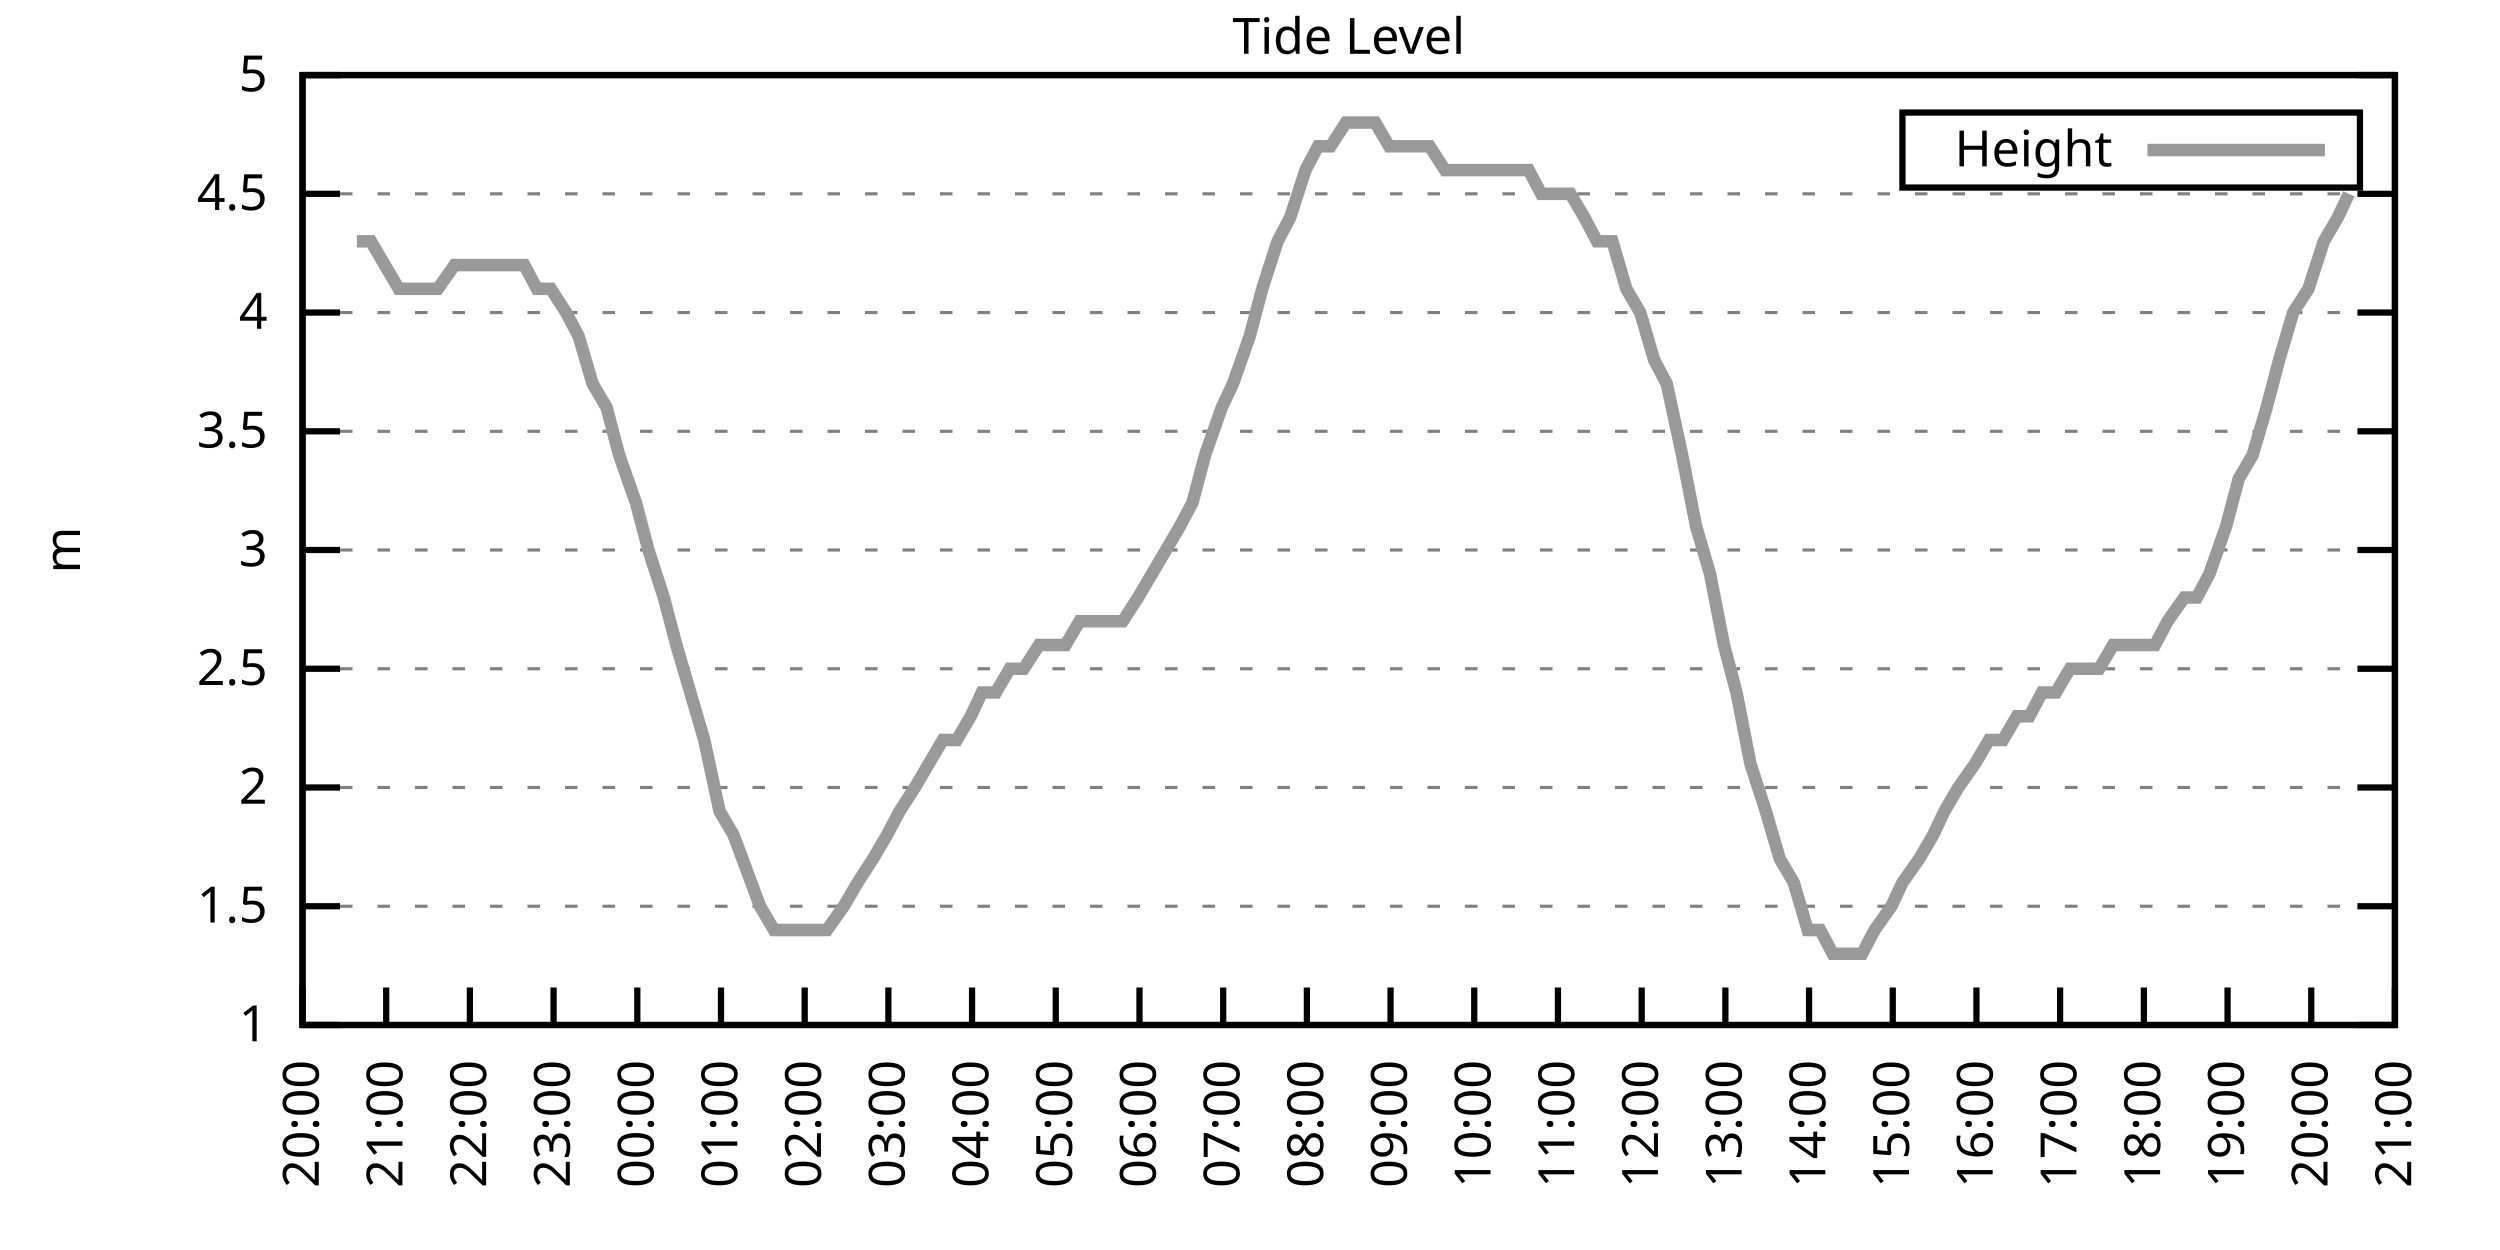
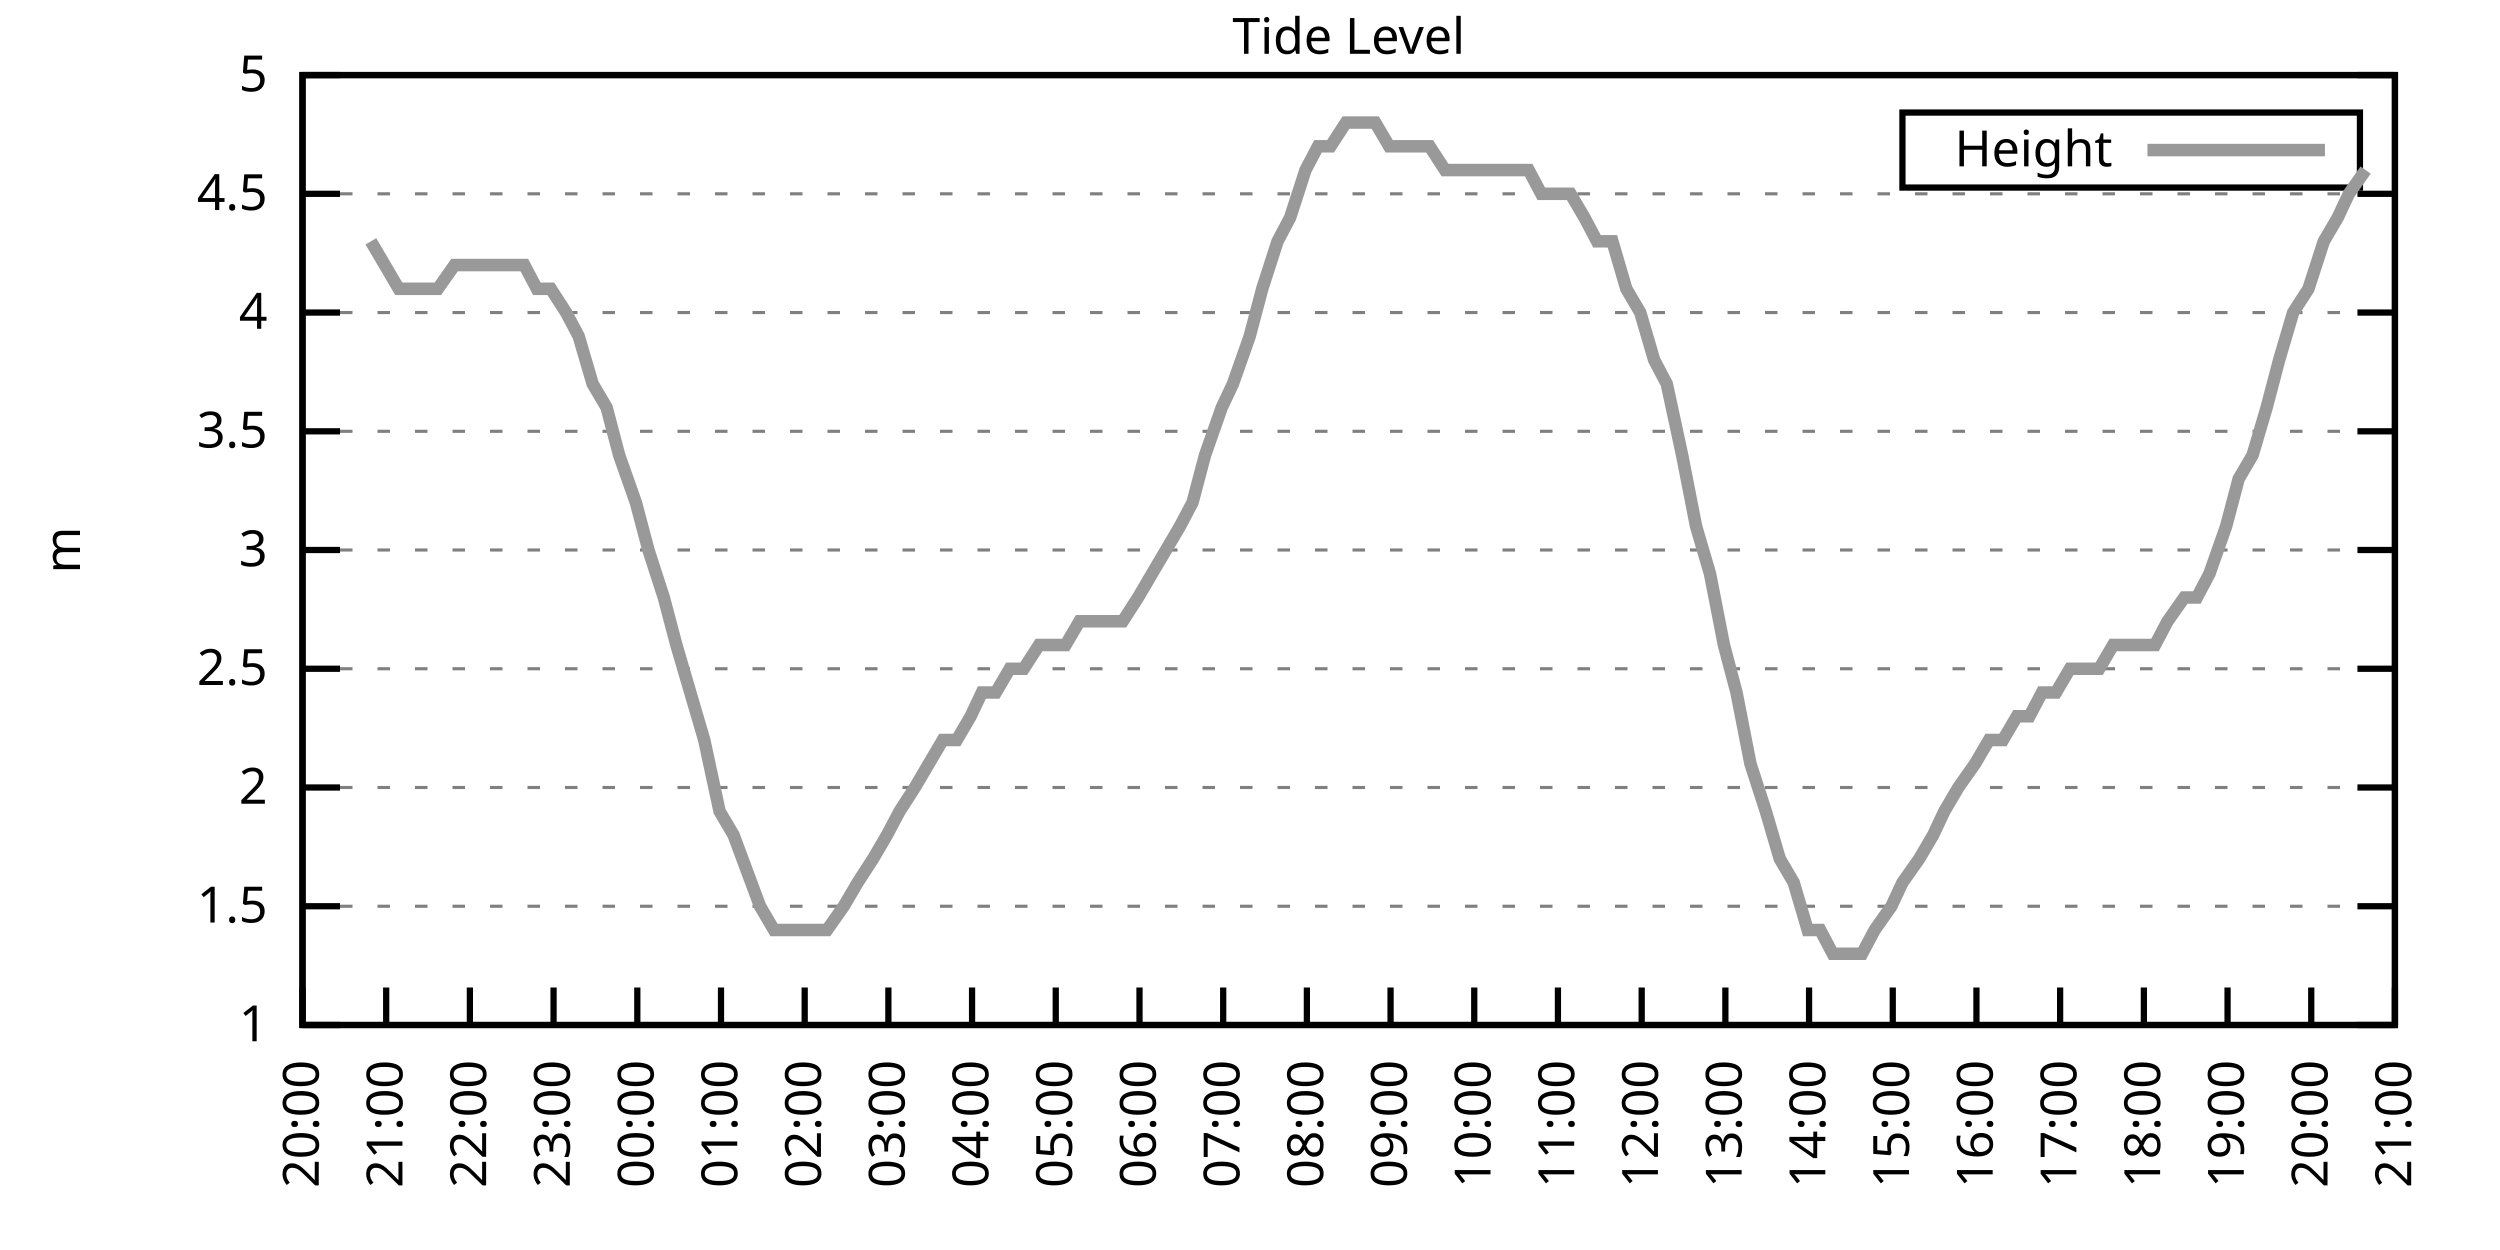
<svg xmlns="http://www.w3.org/2000/svg" xmlns:xlink="http://www.w3.org/1999/xlink" width="400" height="200" viewBox="0 0 400 200">
  <g id="gnuplot_canvas">
    <rect x="0" y="0" width="400" height="200" fill="none" />
    <defs>
      <circle id="gpDot" r="0.5" stroke-width="0.5" stroke="currentColor" />
      <path id="gpPt0" stroke-width="0.333" stroke="currentColor" d="M-1,0 h2 M0,-1 v2" />
      <path id="gpPt1" stroke-width="0.333" stroke="currentColor" d="M-1,-1 L1,1 M1,-1 L-1,1" />
      <path id="gpPt2" stroke-width="0.333" stroke="currentColor" d="M-1,0 L1,0 M0,-1 L0,1 M-1,-1 L1,1 M-1,1 L1,-1" />
      <rect id="gpPt3" stroke-width="0.333" stroke="currentColor" x="-1" y="-1" width="2" height="2" />
      <rect id="gpPt4" stroke-width="0.333" stroke="currentColor" fill="currentColor" x="-1" y="-1" width="2" height="2" />
      <circle id="gpPt5" stroke-width="0.333" stroke="currentColor" cx="0" cy="0" r="1" />
      <use xlink:href="#gpPt5" id="gpPt6" fill="currentColor" stroke="none" />
      <path id="gpPt7" stroke-width="0.333" stroke="currentColor" d="M0,-1.33 L-1.33,0.67 L1.33,0.67 z" />
      <use xlink:href="#gpPt7" id="gpPt8" fill="currentColor" stroke="none" />
      <use xlink:href="#gpPt7" id="gpPt9" stroke="currentColor" transform="rotate(180)" />
      <use xlink:href="#gpPt9" id="gpPt10" fill="currentColor" stroke="none" />
      <use xlink:href="#gpPt3" id="gpPt11" stroke="currentColor" transform="rotate(45)" />
      <use xlink:href="#gpPt11" id="gpPt12" fill="currentColor" stroke="none" />
      <path id="gpPt13" stroke-width="0.333" stroke="currentColor" d="M0,1.330 L1.265,0.411 L0.782,-1.067 L-0.782,-1.076 L-1.265,0.411 z" />
      <use xlink:href="#gpPt13" id="gpPt14" fill="currentColor" stroke="none" />
      <filter id="textbox" filterUnits="objectBoundingBox" x="0" y="0" height="1" width="1">
        <feFlood flood-color="white" flood-opacity="1" result="bgnd" />
        <feComposite in="SourceGraphic" in2="bgnd" operator="atop" />
      </filter>
      <filter id="greybox" filterUnits="objectBoundingBox" x="0" y="0" height="1" width="1">
        <feFlood flood-color="lightgrey" flood-opacity="1" result="grey" />
        <feComposite in="SourceGraphic" in2="grey" operator="atop" />
      </filter>
    </defs>
    <g fill="none" color="white" stroke="currentColor" stroke-width="1.00" stroke-linecap="butt" stroke-linejoin="miter">
</g>
    <g fill="none" color="black" stroke="currentColor" stroke-width="1.00" stroke-linecap="butt" stroke-linejoin="miter">
      <g stroke="none" shape-rendering="crispEdges">
        <polygon fill="rgb(255, 255, 255)" points="48.40,164.00 383.18,164.00 383.18,12.02 48.40,12.02 " />
      </g>
    </g>
    <g fill="none" color="black" stroke="currentColor" stroke-width="1.00" stroke-linecap="butt" stroke-linejoin="miter">
</g>
    <g fill="none" color="black" stroke="black" stroke-width="0.50" stroke-linecap="butt" stroke-linejoin="miter">
</g>
    <g fill="none" color="gray" stroke="currentColor" stroke-width="0.50" stroke-linecap="butt" stroke-linejoin="miter">
      <path stroke="gray" stroke-dasharray="2,4" class="gridline" d="M48.40,164.00 L383.19,164.00  " />
    </g>
    <g fill="none" color="gray" stroke="gray" stroke-width="1.00" stroke-linecap="butt" stroke-linejoin="miter">
</g>
    <g fill="none" color="black" stroke="currentColor" stroke-width="1.00" stroke-linecap="butt" stroke-linejoin="miter">
      <path stroke="black" d="M48.40,164.00 L54.40,164.00 M383.19,164.00 L377.19,164.00  " />
      <g transform="translate(42.80,166.60)" stroke="none" fill="black" font-family="Sans" font-size="8.00" text-anchor="end">
        <text>
          <tspan font-family="Sans"> 1</tspan>
        </text>
      </g>
    </g>
    <g fill="none" color="black" stroke="currentColor" stroke-width="1.00" stroke-linecap="butt" stroke-linejoin="miter">
</g>
    <g fill="none" color="black" stroke="black" stroke-width="0.50" stroke-linecap="butt" stroke-linejoin="miter">
</g>
    <g fill="none" color="gray" stroke="currentColor" stroke-width="0.50" stroke-linecap="butt" stroke-linejoin="miter">
      <path stroke="gray" stroke-dasharray="2,4" class="gridline" d="M48.40,145.00 L383.19,145.00  " />
    </g>
    <g fill="none" color="gray" stroke="gray" stroke-width="1.00" stroke-linecap="butt" stroke-linejoin="miter">
</g>
    <g fill="none" color="black" stroke="currentColor" stroke-width="1.00" stroke-linecap="butt" stroke-linejoin="miter">
      <path stroke="black" d="M48.40,145.00 L54.40,145.00 M383.19,145.00 L377.19,145.00  " />
      <g transform="translate(42.80,147.60)" stroke="none" fill="black" font-family="Sans" font-size="8.00" text-anchor="end">
        <text>
          <tspan font-family="Sans"> 1.5</tspan>
        </text>
      </g>
    </g>
    <g fill="none" color="black" stroke="currentColor" stroke-width="1.00" stroke-linecap="butt" stroke-linejoin="miter">
</g>
    <g fill="none" color="black" stroke="black" stroke-width="0.50" stroke-linecap="butt" stroke-linejoin="miter">
</g>
    <g fill="none" color="gray" stroke="currentColor" stroke-width="0.50" stroke-linecap="butt" stroke-linejoin="miter">
      <path stroke="gray" stroke-dasharray="2,4" class="gridline" d="M48.40,126.00 L383.19,126.00  " />
    </g>
    <g fill="none" color="gray" stroke="gray" stroke-width="1.00" stroke-linecap="butt" stroke-linejoin="miter">
</g>
    <g fill="none" color="black" stroke="currentColor" stroke-width="1.00" stroke-linecap="butt" stroke-linejoin="miter">
      <path stroke="black" d="M48.40,126.00 L54.40,126.00 M383.19,126.00 L377.19,126.00  " />
      <g transform="translate(42.80,128.60)" stroke="none" fill="black" font-family="Sans" font-size="8.00" text-anchor="end">
        <text>
          <tspan font-family="Sans"> 2</tspan>
        </text>
      </g>
    </g>
    <g fill="none" color="black" stroke="currentColor" stroke-width="1.00" stroke-linecap="butt" stroke-linejoin="miter">
</g>
    <g fill="none" color="black" stroke="black" stroke-width="0.50" stroke-linecap="butt" stroke-linejoin="miter">
</g>
    <g fill="none" color="gray" stroke="currentColor" stroke-width="0.50" stroke-linecap="butt" stroke-linejoin="miter">
      <path stroke="gray" stroke-dasharray="2,4" class="gridline" d="M48.40,107.00 L383.19,107.00  " />
    </g>
    <g fill="none" color="gray" stroke="gray" stroke-width="1.00" stroke-linecap="butt" stroke-linejoin="miter">
</g>
    <g fill="none" color="black" stroke="currentColor" stroke-width="1.00" stroke-linecap="butt" stroke-linejoin="miter">
      <path stroke="black" d="M48.40,107.00 L54.40,107.00 M383.19,107.00 L377.19,107.00  " />
      <g transform="translate(42.80,109.60)" stroke="none" fill="black" font-family="Sans" font-size="8.00" text-anchor="end">
        <text>
          <tspan font-family="Sans"> 2.5</tspan>
        </text>
      </g>
    </g>
    <g fill="none" color="black" stroke="currentColor" stroke-width="1.00" stroke-linecap="butt" stroke-linejoin="miter">
</g>
    <g fill="none" color="black" stroke="black" stroke-width="0.50" stroke-linecap="butt" stroke-linejoin="miter">
</g>
    <g fill="none" color="gray" stroke="currentColor" stroke-width="0.50" stroke-linecap="butt" stroke-linejoin="miter">
      <path stroke="gray" stroke-dasharray="2,4" class="gridline" d="M48.40,88.00 L383.19,88.00  " />
    </g>
    <g fill="none" color="gray" stroke="gray" stroke-width="1.00" stroke-linecap="butt" stroke-linejoin="miter">
</g>
    <g fill="none" color="black" stroke="currentColor" stroke-width="1.00" stroke-linecap="butt" stroke-linejoin="miter">
      <path stroke="black" d="M48.40,88.00 L54.40,88.00 M383.19,88.00 L377.19,88.00  " />
      <g transform="translate(42.80,90.60)" stroke="none" fill="black" font-family="Sans" font-size="8.00" text-anchor="end">
        <text>
          <tspan font-family="Sans"> 3</tspan>
        </text>
      </g>
    </g>
    <g fill="none" color="black" stroke="currentColor" stroke-width="1.00" stroke-linecap="butt" stroke-linejoin="miter">
</g>
    <g fill="none" color="black" stroke="black" stroke-width="0.50" stroke-linecap="butt" stroke-linejoin="miter">
</g>
    <g fill="none" color="gray" stroke="currentColor" stroke-width="0.50" stroke-linecap="butt" stroke-linejoin="miter">
      <path stroke="gray" stroke-dasharray="2,4" class="gridline" d="M48.40,69.01 L383.19,69.01  " />
    </g>
    <g fill="none" color="gray" stroke="gray" stroke-width="1.00" stroke-linecap="butt" stroke-linejoin="miter">
</g>
    <g fill="none" color="black" stroke="currentColor" stroke-width="1.00" stroke-linecap="butt" stroke-linejoin="miter">
      <path stroke="black" d="M48.40,69.01 L54.40,69.01 M383.19,69.01 L377.19,69.01  " />
      <g transform="translate(42.80,71.61)" stroke="none" fill="black" font-family="Sans" font-size="8.00" text-anchor="end">
        <text>
          <tspan font-family="Sans"> 3.5</tspan>
        </text>
      </g>
    </g>
    <g fill="none" color="black" stroke="currentColor" stroke-width="1.00" stroke-linecap="butt" stroke-linejoin="miter">
</g>
    <g fill="none" color="black" stroke="black" stroke-width="0.50" stroke-linecap="butt" stroke-linejoin="miter">
</g>
    <g fill="none" color="gray" stroke="currentColor" stroke-width="0.50" stroke-linecap="butt" stroke-linejoin="miter">
      <path stroke="gray" stroke-dasharray="2,4" class="gridline" d="M48.40,50.01 L383.19,50.01  " />
    </g>
    <g fill="none" color="gray" stroke="gray" stroke-width="1.00" stroke-linecap="butt" stroke-linejoin="miter">
</g>
    <g fill="none" color="black" stroke="currentColor" stroke-width="1.00" stroke-linecap="butt" stroke-linejoin="miter">
      <path stroke="black" d="M48.40,50.01 L54.40,50.01 M383.19,50.01 L377.19,50.01  " />
      <g transform="translate(42.80,52.61)" stroke="none" fill="black" font-family="Sans" font-size="8.00" text-anchor="end">
        <text>
          <tspan font-family="Sans"> 4</tspan>
        </text>
      </g>
    </g>
    <g fill="none" color="black" stroke="currentColor" stroke-width="1.00" stroke-linecap="butt" stroke-linejoin="miter">
</g>
    <g fill="none" color="black" stroke="black" stroke-width="0.50" stroke-linecap="butt" stroke-linejoin="miter">
</g>
    <g fill="none" color="gray" stroke="currentColor" stroke-width="0.50" stroke-linecap="butt" stroke-linejoin="miter">
      <path stroke="gray" stroke-dasharray="2,4" class="gridline" d="M48.40,31.01 L383.19,31.01  " />
    </g>
    <g fill="none" color="gray" stroke="gray" stroke-width="1.00" stroke-linecap="butt" stroke-linejoin="miter">
</g>
    <g fill="none" color="black" stroke="currentColor" stroke-width="1.00" stroke-linecap="butt" stroke-linejoin="miter">
      <path stroke="black" d="M48.40,31.01 L54.40,31.01 M383.19,31.01 L377.19,31.01  " />
      <g transform="translate(42.80,33.61)" stroke="none" fill="black" font-family="Sans" font-size="8.00" text-anchor="end">
        <text>
          <tspan font-family="Sans"> 4.5</tspan>
        </text>
      </g>
    </g>
    <g fill="none" color="black" stroke="currentColor" stroke-width="1.00" stroke-linecap="butt" stroke-linejoin="miter">
</g>
    <g fill="none" color="black" stroke="black" stroke-width="0.50" stroke-linecap="butt" stroke-linejoin="miter">
</g>
    <g fill="none" color="gray" stroke="currentColor" stroke-width="0.50" stroke-linecap="butt" stroke-linejoin="miter">
      <path stroke="gray" stroke-dasharray="2,4" class="gridline" d="M48.40,12.01 L383.19,12.01  " />
    </g>
    <g fill="none" color="gray" stroke="gray" stroke-width="1.00" stroke-linecap="butt" stroke-linejoin="miter">
</g>
    <g fill="none" color="black" stroke="currentColor" stroke-width="1.00" stroke-linecap="butt" stroke-linejoin="miter">
      <path stroke="black" d="M48.40,12.01 L54.40,12.01 M383.19,12.01 L377.19,12.01  " />
      <g transform="translate(42.80,14.61)" stroke="none" fill="black" font-family="Sans" font-size="8.00" text-anchor="end">
        <text>
          <tspan font-family="Sans"> 5</tspan>
        </text>
      </g>
    </g>
    <g fill="none" color="black" stroke="currentColor" stroke-width="1.00" stroke-linecap="butt" stroke-linejoin="miter">
      <path stroke="black" d="M48.40,164.00 L48.40,158.00  " />
      <g transform="translate(51.00,169.60) rotate(270.00)" stroke="none" fill="black" font-family="Sans" font-size="8.00" text-anchor="end">
        <text>
          <tspan font-family="Sans">20:00</tspan>
        </text>
      </g>
    </g>
    <g fill="none" color="black" stroke="currentColor" stroke-width="1.00" stroke-linecap="butt" stroke-linejoin="miter">
      <path stroke="black" d="M61.79,164.00 L61.79,158.00  " />
      <g transform="translate(64.39,169.60) rotate(270.00)" stroke="none" fill="black" font-family="Sans" font-size="8.00" text-anchor="end">
        <text>
          <tspan font-family="Sans">21:00</tspan>
        </text>
      </g>
    </g>
    <g fill="none" color="black" stroke="currentColor" stroke-width="1.00" stroke-linecap="butt" stroke-linejoin="miter">
      <path stroke="black" d="M75.18,164.00 L75.18,158.00  " />
      <g transform="translate(77.78,169.60) rotate(270.00)" stroke="none" fill="black" font-family="Sans" font-size="8.00" text-anchor="end">
        <text>
          <tspan font-family="Sans">22:00</tspan>
        </text>
      </g>
    </g>
    <g fill="none" color="black" stroke="currentColor" stroke-width="1.00" stroke-linecap="butt" stroke-linejoin="miter">
      <path stroke="black" d="M88.57,164.00 L88.57,158.00  " />
      <g transform="translate(91.17,169.60) rotate(270.00)" stroke="none" fill="black" font-family="Sans" font-size="8.00" text-anchor="end">
        <text>
          <tspan font-family="Sans">23:00</tspan>
        </text>
      </g>
    </g>
    <g fill="none" color="black" stroke="currentColor" stroke-width="1.00" stroke-linecap="butt" stroke-linejoin="miter">
      <path stroke="black" d="M101.97,164.00 L101.97,158.00  " />
      <g transform="translate(104.57,169.60) rotate(270.00)" stroke="none" fill="black" font-family="Sans" font-size="8.00" text-anchor="end">
        <text>
          <tspan font-family="Sans">00:00</tspan>
        </text>
      </g>
    </g>
    <g fill="none" color="black" stroke="currentColor" stroke-width="1.00" stroke-linecap="butt" stroke-linejoin="miter">
      <path stroke="black" d="M115.36,164.00 L115.36,158.00  " />
      <g transform="translate(117.96,169.60) rotate(270.00)" stroke="none" fill="black" font-family="Sans" font-size="8.00" text-anchor="end">
        <text>
          <tspan font-family="Sans">01:00</tspan>
        </text>
      </g>
    </g>
    <g fill="none" color="black" stroke="currentColor" stroke-width="1.00" stroke-linecap="butt" stroke-linejoin="miter">
      <path stroke="black" d="M128.75,164.00 L128.75,158.00  " />
      <g transform="translate(131.35,169.60) rotate(270.00)" stroke="none" fill="black" font-family="Sans" font-size="8.00" text-anchor="end">
        <text>
          <tspan font-family="Sans">02:00</tspan>
        </text>
      </g>
    </g>
    <g fill="none" color="black" stroke="currentColor" stroke-width="1.00" stroke-linecap="butt" stroke-linejoin="miter">
      <path stroke="black" d="M142.14,164.00 L142.14,158.00  " />
      <g transform="translate(144.74,169.60) rotate(270.00)" stroke="none" fill="black" font-family="Sans" font-size="8.00" text-anchor="end">
        <text>
          <tspan font-family="Sans">03:00</tspan>
        </text>
      </g>
    </g>
    <g fill="none" color="black" stroke="currentColor" stroke-width="1.00" stroke-linecap="butt" stroke-linejoin="miter">
      <path stroke="black" d="M155.53,164.00 L155.53,158.00  " />
      <g transform="translate(158.13,169.60) rotate(270.00)" stroke="none" fill="black" font-family="Sans" font-size="8.00" text-anchor="end">
        <text>
          <tspan font-family="Sans">04:00</tspan>
        </text>
      </g>
    </g>
    <g fill="none" color="black" stroke="currentColor" stroke-width="1.00" stroke-linecap="butt" stroke-linejoin="miter">
      <path stroke="black" d="M168.92,164.00 L168.92,158.00  " />
      <g transform="translate(171.52,169.60) rotate(270.00)" stroke="none" fill="black" font-family="Sans" font-size="8.00" text-anchor="end">
        <text>
          <tspan font-family="Sans">05:00</tspan>
        </text>
      </g>
    </g>
    <g fill="none" color="black" stroke="currentColor" stroke-width="1.00" stroke-linecap="butt" stroke-linejoin="miter">
      <path stroke="black" d="M182.32,164.00 L182.32,158.00  " />
      <g transform="translate(184.92,169.60) rotate(270.00)" stroke="none" fill="black" font-family="Sans" font-size="8.00" text-anchor="end">
        <text>
          <tspan font-family="Sans">06:00</tspan>
        </text>
      </g>
    </g>
    <g fill="none" color="black" stroke="currentColor" stroke-width="1.00" stroke-linecap="butt" stroke-linejoin="miter">
      <path stroke="black" d="M195.71,164.00 L195.71,158.00  " />
      <g transform="translate(198.31,169.60) rotate(270.00)" stroke="none" fill="black" font-family="Sans" font-size="8.00" text-anchor="end">
        <text>
          <tspan font-family="Sans">07:00</tspan>
        </text>
      </g>
    </g>
    <g fill="none" color="black" stroke="currentColor" stroke-width="1.00" stroke-linecap="butt" stroke-linejoin="miter">
      <path stroke="black" d="M209.10,164.00 L209.10,158.00  " />
      <g transform="translate(211.70,169.60) rotate(270.00)" stroke="none" fill="black" font-family="Sans" font-size="8.00" text-anchor="end">
        <text>
          <tspan font-family="Sans">08:00</tspan>
        </text>
      </g>
    </g>
    <g fill="none" color="black" stroke="currentColor" stroke-width="1.00" stroke-linecap="butt" stroke-linejoin="miter">
      <path stroke="black" d="M222.49,164.00 L222.49,158.00  " />
      <g transform="translate(225.09,169.60) rotate(270.00)" stroke="none" fill="black" font-family="Sans" font-size="8.00" text-anchor="end">
        <text>
          <tspan font-family="Sans">09:00</tspan>
        </text>
      </g>
    </g>
    <g fill="none" color="black" stroke="currentColor" stroke-width="1.00" stroke-linecap="butt" stroke-linejoin="miter">
      <path stroke="black" d="M235.88,164.00 L235.88,158.00  " />
      <g transform="translate(238.48,169.60) rotate(270.00)" stroke="none" fill="black" font-family="Sans" font-size="8.00" text-anchor="end">
        <text>
          <tspan font-family="Sans">10:00</tspan>
        </text>
      </g>
    </g>
    <g fill="none" color="black" stroke="currentColor" stroke-width="1.00" stroke-linecap="butt" stroke-linejoin="miter">
      <path stroke="black" d="M249.27,164.00 L249.27,158.00  " />
      <g transform="translate(251.87,169.60) rotate(270.00)" stroke="none" fill="black" font-family="Sans" font-size="8.00" text-anchor="end">
        <text>
          <tspan font-family="Sans">11:00</tspan>
        </text>
      </g>
    </g>
    <g fill="none" color="black" stroke="currentColor" stroke-width="1.00" stroke-linecap="butt" stroke-linejoin="miter">
      <path stroke="black" d="M262.67,164.00 L262.67,158.00  " />
      <g transform="translate(265.27,169.60) rotate(270.00)" stroke="none" fill="black" font-family="Sans" font-size="8.00" text-anchor="end">
        <text>
          <tspan font-family="Sans">12:00</tspan>
        </text>
      </g>
    </g>
    <g fill="none" color="black" stroke="currentColor" stroke-width="1.00" stroke-linecap="butt" stroke-linejoin="miter">
      <path stroke="black" d="M276.06,164.00 L276.06,158.00  " />
      <g transform="translate(278.66,169.60) rotate(270.00)" stroke="none" fill="black" font-family="Sans" font-size="8.00" text-anchor="end">
        <text>
          <tspan font-family="Sans">13:00</tspan>
        </text>
      </g>
    </g>
    <g fill="none" color="black" stroke="currentColor" stroke-width="1.00" stroke-linecap="butt" stroke-linejoin="miter">
      <path stroke="black" d="M289.45,164.00 L289.45,158.00  " />
      <g transform="translate(292.05,169.60) rotate(270.00)" stroke="none" fill="black" font-family="Sans" font-size="8.00" text-anchor="end">
        <text>
          <tspan font-family="Sans">14:00</tspan>
        </text>
      </g>
    </g>
    <g fill="none" color="black" stroke="currentColor" stroke-width="1.00" stroke-linecap="butt" stroke-linejoin="miter">
      <path stroke="black" d="M302.84,164.00 L302.84,158.00  " />
      <g transform="translate(305.44,169.60) rotate(270.00)" stroke="none" fill="black" font-family="Sans" font-size="8.00" text-anchor="end">
        <text>
          <tspan font-family="Sans">15:00</tspan>
        </text>
      </g>
    </g>
    <g fill="none" color="black" stroke="currentColor" stroke-width="1.00" stroke-linecap="butt" stroke-linejoin="miter">
      <path stroke="black" d="M316.23,164.00 L316.23,158.00  " />
      <g transform="translate(318.83,169.60) rotate(270.00)" stroke="none" fill="black" font-family="Sans" font-size="8.00" text-anchor="end">
        <text>
          <tspan font-family="Sans">16:00</tspan>
        </text>
      </g>
    </g>
    <g fill="none" color="black" stroke="currentColor" stroke-width="1.00" stroke-linecap="butt" stroke-linejoin="miter">
      <path stroke="black" d="M329.62,164.00 L329.62,158.00  " />
      <g transform="translate(332.22,169.60) rotate(270.00)" stroke="none" fill="black" font-family="Sans" font-size="8.00" text-anchor="end">
        <text>
          <tspan font-family="Sans">17:00</tspan>
        </text>
      </g>
    </g>
    <g fill="none" color="black" stroke="currentColor" stroke-width="1.00" stroke-linecap="butt" stroke-linejoin="miter">
      <path stroke="black" d="M343.02,164.00 L343.02,158.00  " />
      <g transform="translate(345.62,169.60) rotate(270.00)" stroke="none" fill="black" font-family="Sans" font-size="8.00" text-anchor="end">
        <text>
          <tspan font-family="Sans">18:00</tspan>
        </text>
      </g>
    </g>
    <g fill="none" color="black" stroke="currentColor" stroke-width="1.00" stroke-linecap="butt" stroke-linejoin="miter">
      <path stroke="black" d="M356.41,164.00 L356.41,158.00  " />
      <g transform="translate(359.01,169.60) rotate(270.00)" stroke="none" fill="black" font-family="Sans" font-size="8.00" text-anchor="end">
        <text>
          <tspan font-family="Sans">19:00</tspan>
        </text>
      </g>
    </g>
    <g fill="none" color="black" stroke="currentColor" stroke-width="1.00" stroke-linecap="butt" stroke-linejoin="miter">
      <path stroke="black" d="M369.80,164.00 L369.80,158.00  " />
      <g transform="translate(372.40,169.60) rotate(270.00)" stroke="none" fill="black" font-family="Sans" font-size="8.00" text-anchor="end">
        <text>
          <tspan font-family="Sans">20:00</tspan>
        </text>
      </g>
    </g>
    <g fill="none" color="black" stroke="currentColor" stroke-width="1.00" stroke-linecap="butt" stroke-linejoin="miter">
      <path stroke="black" d="M383.19,164.00 L383.19,158.00  " />
      <g transform="translate(385.79,169.60) rotate(270.00)" stroke="none" fill="black" font-family="Sans" font-size="8.00" text-anchor="end">
        <text>
          <tspan font-family="Sans">21:00</tspan>
        </text>
      </g>
    </g>
    <g fill="none" color="black" stroke="currentColor" stroke-width="1.00" stroke-linecap="butt" stroke-linejoin="miter">
</g>
    <g fill="none" color="black" stroke="currentColor" stroke-width="1.00" stroke-linecap="butt" stroke-linejoin="miter">
      <path stroke="black" d="M48.40,12.01 L48.40,164.00 L383.19,164.00 L383.19,12.01 L48.40,12.01 Z  " />
    </g>
    <g fill="none" color="black" stroke="currentColor" stroke-width="1.00" stroke-linecap="butt" stroke-linejoin="miter">
</g>
    <g fill="none" color="black" stroke="currentColor" stroke-width="1.00" stroke-linecap="butt" stroke-linejoin="miter">
      <path stroke="black" d="M304.39,30.01 L304.39,18.01 L377.59,18.01 L377.59,30.01 L304.39,30.01 Z  " />
    </g>
    <g id="Tide_level_plot_1">
      <g fill="none" color="white" stroke="black" stroke-width="2.00" stroke-linecap="butt" stroke-linejoin="miter">
</g>
      <g fill="none" color="black" stroke="currentColor" stroke-width="2.00" stroke-linecap="butt" stroke-linejoin="miter">
        <g transform="translate(337.99,26.61)" stroke="none" fill="black" font-family="Sans" font-size="8.00" text-anchor="end">
          <text>
            <tspan font-family="Sans">Height</tspan>
          </text>
        </g>
      </g>
      <g fill="none" color="black" stroke="currentColor" stroke-width="2.00" stroke-linecap="butt" stroke-linejoin="miter">
-         <path stroke="rgb(153, 153, 153)" d="M343.59,24.01 L371.99,24.01 M57.10,38.61 L59.34,38.61 L61.57,42.41 L63.80,46.21 L66.03,46.21 L68.04,46.21   L70.05,46.21 L72.73,42.41 L74.74,42.41 L77.19,42.41 L78.98,42.41 L81.43,42.41 L83.89,42.41 L85.90,46.21   L88.13,46.21 L90.58,50.01 L92.59,53.81 L94.82,61.41 L97.06,65.21 L99.06,72.81 L101.74,80.41 L103.75,88.00   L106.21,95.60 L108.22,103.20 L110.45,110.80 L112.68,118.40 L115.13,129.80 L117.37,133.60 L121.61,145.00 L123.84,148.80   L126.29,148.80 L128.53,148.80 L130.76,148.80 L132.32,148.80 L135.00,145.00 L137.23,141.20 L139.69,137.40 L141.92,133.60   L143.93,129.80 L146.38,126.00 L148.61,122.20 L150.85,118.40 L153.08,118.40 L155.31,114.60 L157.10,110.80 L159.33,110.80   L161.56,107.00 L163.79,107.00 L166.25,103.20 L168.48,103.20 L170.49,103.20 L172.72,99.40 L175.40,99.40 L177.41,99.40   L179.64,99.40 L182.09,95.60 L184.32,91.80 L186.56,88.00 L188.79,84.21 L190.80,80.41 L192.81,72.81 L195.48,65.21   L197.27,61.41 L199.95,53.81 L201.96,46.21 L204.41,38.61 L206.42,34.81 L208.88,27.21 L210.88,23.41 L212.89,23.41   L215.35,19.61 L217.36,19.61 L220.04,19.61 L222.27,23.41 L224.50,23.41 L226.73,23.41 L228.74,23.41 L231.20,27.21   L233.43,27.21 L235.44,27.21 L237.44,27.21 L239.90,27.21 L242.36,27.21 L244.59,27.21 L246.60,31.01 L249.05,31.01   L251.28,31.01 L253.51,34.81 L255.52,38.61 L257.98,38.61 L260.21,46.21 L262.44,50.01 L264.67,57.61 L266.68,61.41   L269.14,72.81 L271.37,84.21 L273.60,91.80 L275.83,103.20 L277.84,110.80 L280.07,122.20 L282.53,129.80 L284.76,137.40   L286.99,141.20 L289.23,148.80 L291.23,148.80 L293.24,152.60 L295.92,152.60 L297.93,152.60 L299.94,148.80 L302.62,145.00   L304.40,141.20 L307.08,137.40 L309.31,133.60 L311.10,129.80 L313.33,126.00 L316.01,122.20 L318.24,118.40 L320.47,118.40   L322.70,114.60 L324.71,114.60 L326.72,110.80 L328.95,110.80 L331.19,107.00 L333.86,107.00 L335.87,107.00 L338.10,103.20   L340.34,103.20 L342.79,103.20 L344.80,103.20 L346.81,99.40 L349.49,95.60 L351.50,95.60 L353.51,91.80 L356.18,84.21   L358.19,76.61 L360.42,72.81 L362.66,65.21 L364.66,57.61 L366.90,50.01 L369.35,46.21 L371.81,38.61 L374.04,34.81   L375.82,31.01  " />
+         <path stroke="rgb(153, 153, 153)" d="M343.59,24.01 L371.99,24.01 M59.34,38.61 L61.57,42.41 L63.80,46.21 L66.03,46.21 L68.04,46.21 L70.05,46.21   L72.73,42.41 L74.74,42.41 L77.19,42.41 L78.98,42.41 L81.43,42.41 L83.89,42.41 L85.90,46.21 L88.13,46.21   L90.58,50.01 L92.59,53.81 L94.82,61.41 L97.06,65.21 L99.06,72.81 L101.74,80.41 L103.75,88.00 L106.21,95.60   L108.22,103.20 L110.45,110.80 L112.68,118.40 L115.13,129.80 L117.37,133.60 L121.61,145.00 L123.84,148.80 L126.29,148.80   L128.53,148.80 L130.76,148.80 L132.32,148.80 L135.00,145.00 L137.23,141.20 L139.69,137.40 L141.92,133.60 L143.93,129.80   L146.38,126.00 L148.61,122.20 L150.85,118.40 L153.08,118.40 L155.31,114.60 L157.10,110.80 L159.33,110.80 L161.56,107.00   L163.79,107.00 L166.25,103.20 L168.48,103.20 L170.49,103.20 L172.72,99.40 L175.40,99.40 L177.41,99.40 L179.64,99.40   L182.09,95.60 L184.32,91.80 L186.56,88.00 L188.79,84.21 L190.80,80.41 L192.81,72.81 L195.48,65.21 L197.27,61.41   L199.95,53.81 L201.96,46.21 L204.41,38.61 L206.42,34.81 L208.88,27.21 L210.88,23.41 L212.89,23.41 L215.35,19.61   L217.36,19.61 L220.04,19.61 L222.27,23.41 L224.50,23.41 L226.73,23.41 L228.74,23.41 L231.20,27.21 L233.43,27.21   L235.44,27.21 L237.44,27.21 L239.90,27.21 L242.36,27.21 L244.59,27.21 L246.60,31.01 L249.05,31.01 L251.28,31.01   L253.51,34.81 L255.52,38.61 L257.98,38.61 L260.21,46.21 L262.44,50.01 L264.67,57.61 L266.68,61.41 L269.14,72.81   L271.37,84.21 L273.60,91.80 L275.83,103.20 L277.84,110.80 L280.07,122.20 L282.53,129.80 L284.76,137.40 L286.99,141.20   L289.23,148.80 L291.23,148.80 L293.24,152.60 L295.92,152.60 L297.93,152.60 L299.94,148.80 L302.62,145.00 L304.40,141.20   L307.08,137.40 L309.31,133.60 L311.10,129.80 L313.33,126.00 L316.01,122.20 L318.24,118.40 L320.47,118.40 L322.70,114.60   L324.71,114.60 L326.72,110.80 L328.95,110.80 L331.19,107.00 L333.86,107.00 L335.87,107.00 L338.10,103.20 L340.34,103.20   L342.79,103.20 L344.80,103.20 L346.81,99.40 L349.49,95.60 L351.50,95.60 L353.51,91.80 L356.18,84.21 L358.19,76.61   L360.42,72.81 L362.66,65.21 L364.66,57.61 L366.90,50.01 L369.35,46.21 L371.81,38.61 L374.04,34.81 L375.82,31.01   L378.50,27.21  " />
      </g>
    </g>
    <g fill="none" color="black" stroke="currentColor" stroke-width="2.00" stroke-linecap="butt" stroke-linejoin="miter">
</g>
    <g fill="none" color="black" stroke="black" stroke-width="1.00" stroke-linecap="butt" stroke-linejoin="miter">
</g>
    <g fill="none" color="black" stroke="currentColor" stroke-width="1.00" stroke-linecap="butt" stroke-linejoin="miter">
      <path stroke="black" d="M48.40,12.01 L48.40,164.00 L383.19,164.00 L383.19,12.01 L48.40,12.01 Z  " />
      <g transform="translate(12.80,88.01) rotate(270.00)" stroke="none" fill="black" font-family="Sans" font-size="8.00" text-anchor="middle">
        <text>
          <tspan font-family="Sans">m</tspan>
        </text>
      </g>
    </g>
    <g fill="none" color="black" stroke="currentColor" stroke-width="1.00" stroke-linecap="butt" stroke-linejoin="miter">
</g>
    <g fill="none" color="black" stroke="currentColor" stroke-width="1.00" stroke-linecap="butt" stroke-linejoin="miter">
      <g transform="translate(215.79,8.61)" stroke="none" fill="black" font-family="Sans" font-size="8.00" text-anchor="middle">
        <text>
          <tspan font-family="Sans">Tide Level</tspan>
        </text>
      </g>
    </g>
    <g fill="none" color="black" stroke="currentColor" stroke-width="1.00" stroke-linecap="butt" stroke-linejoin="miter">
</g>
  </g>
</svg>
